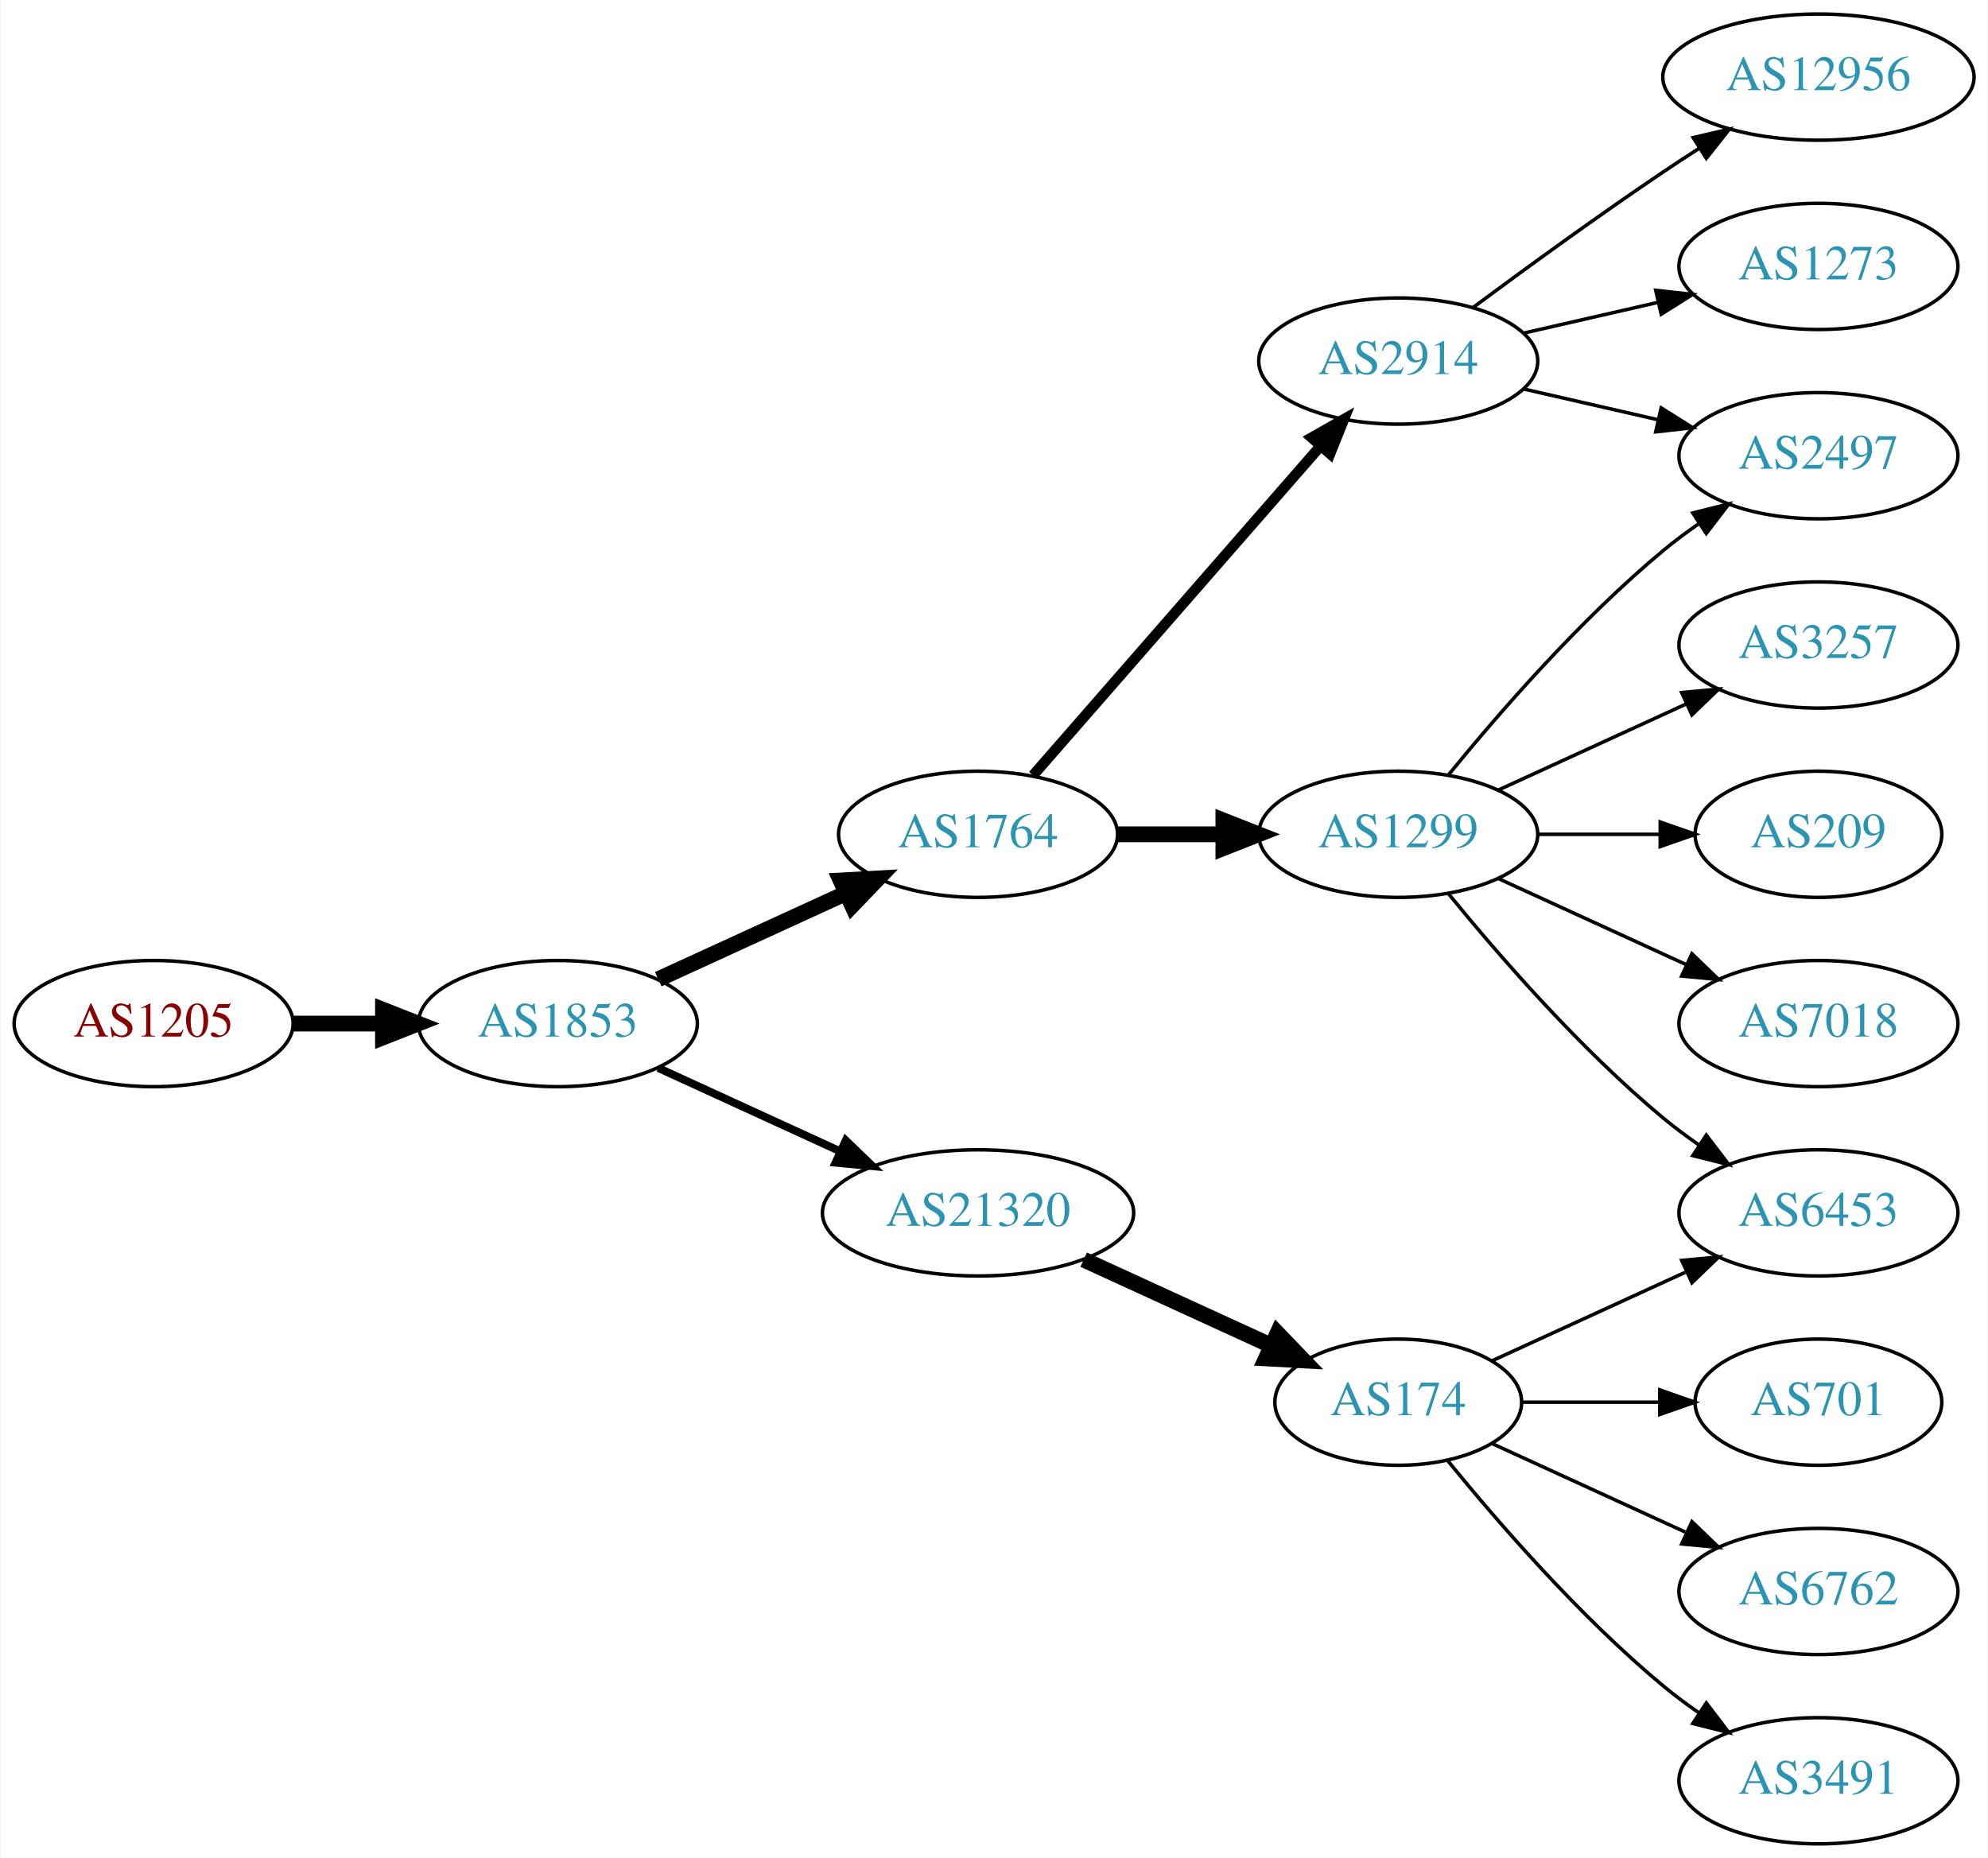
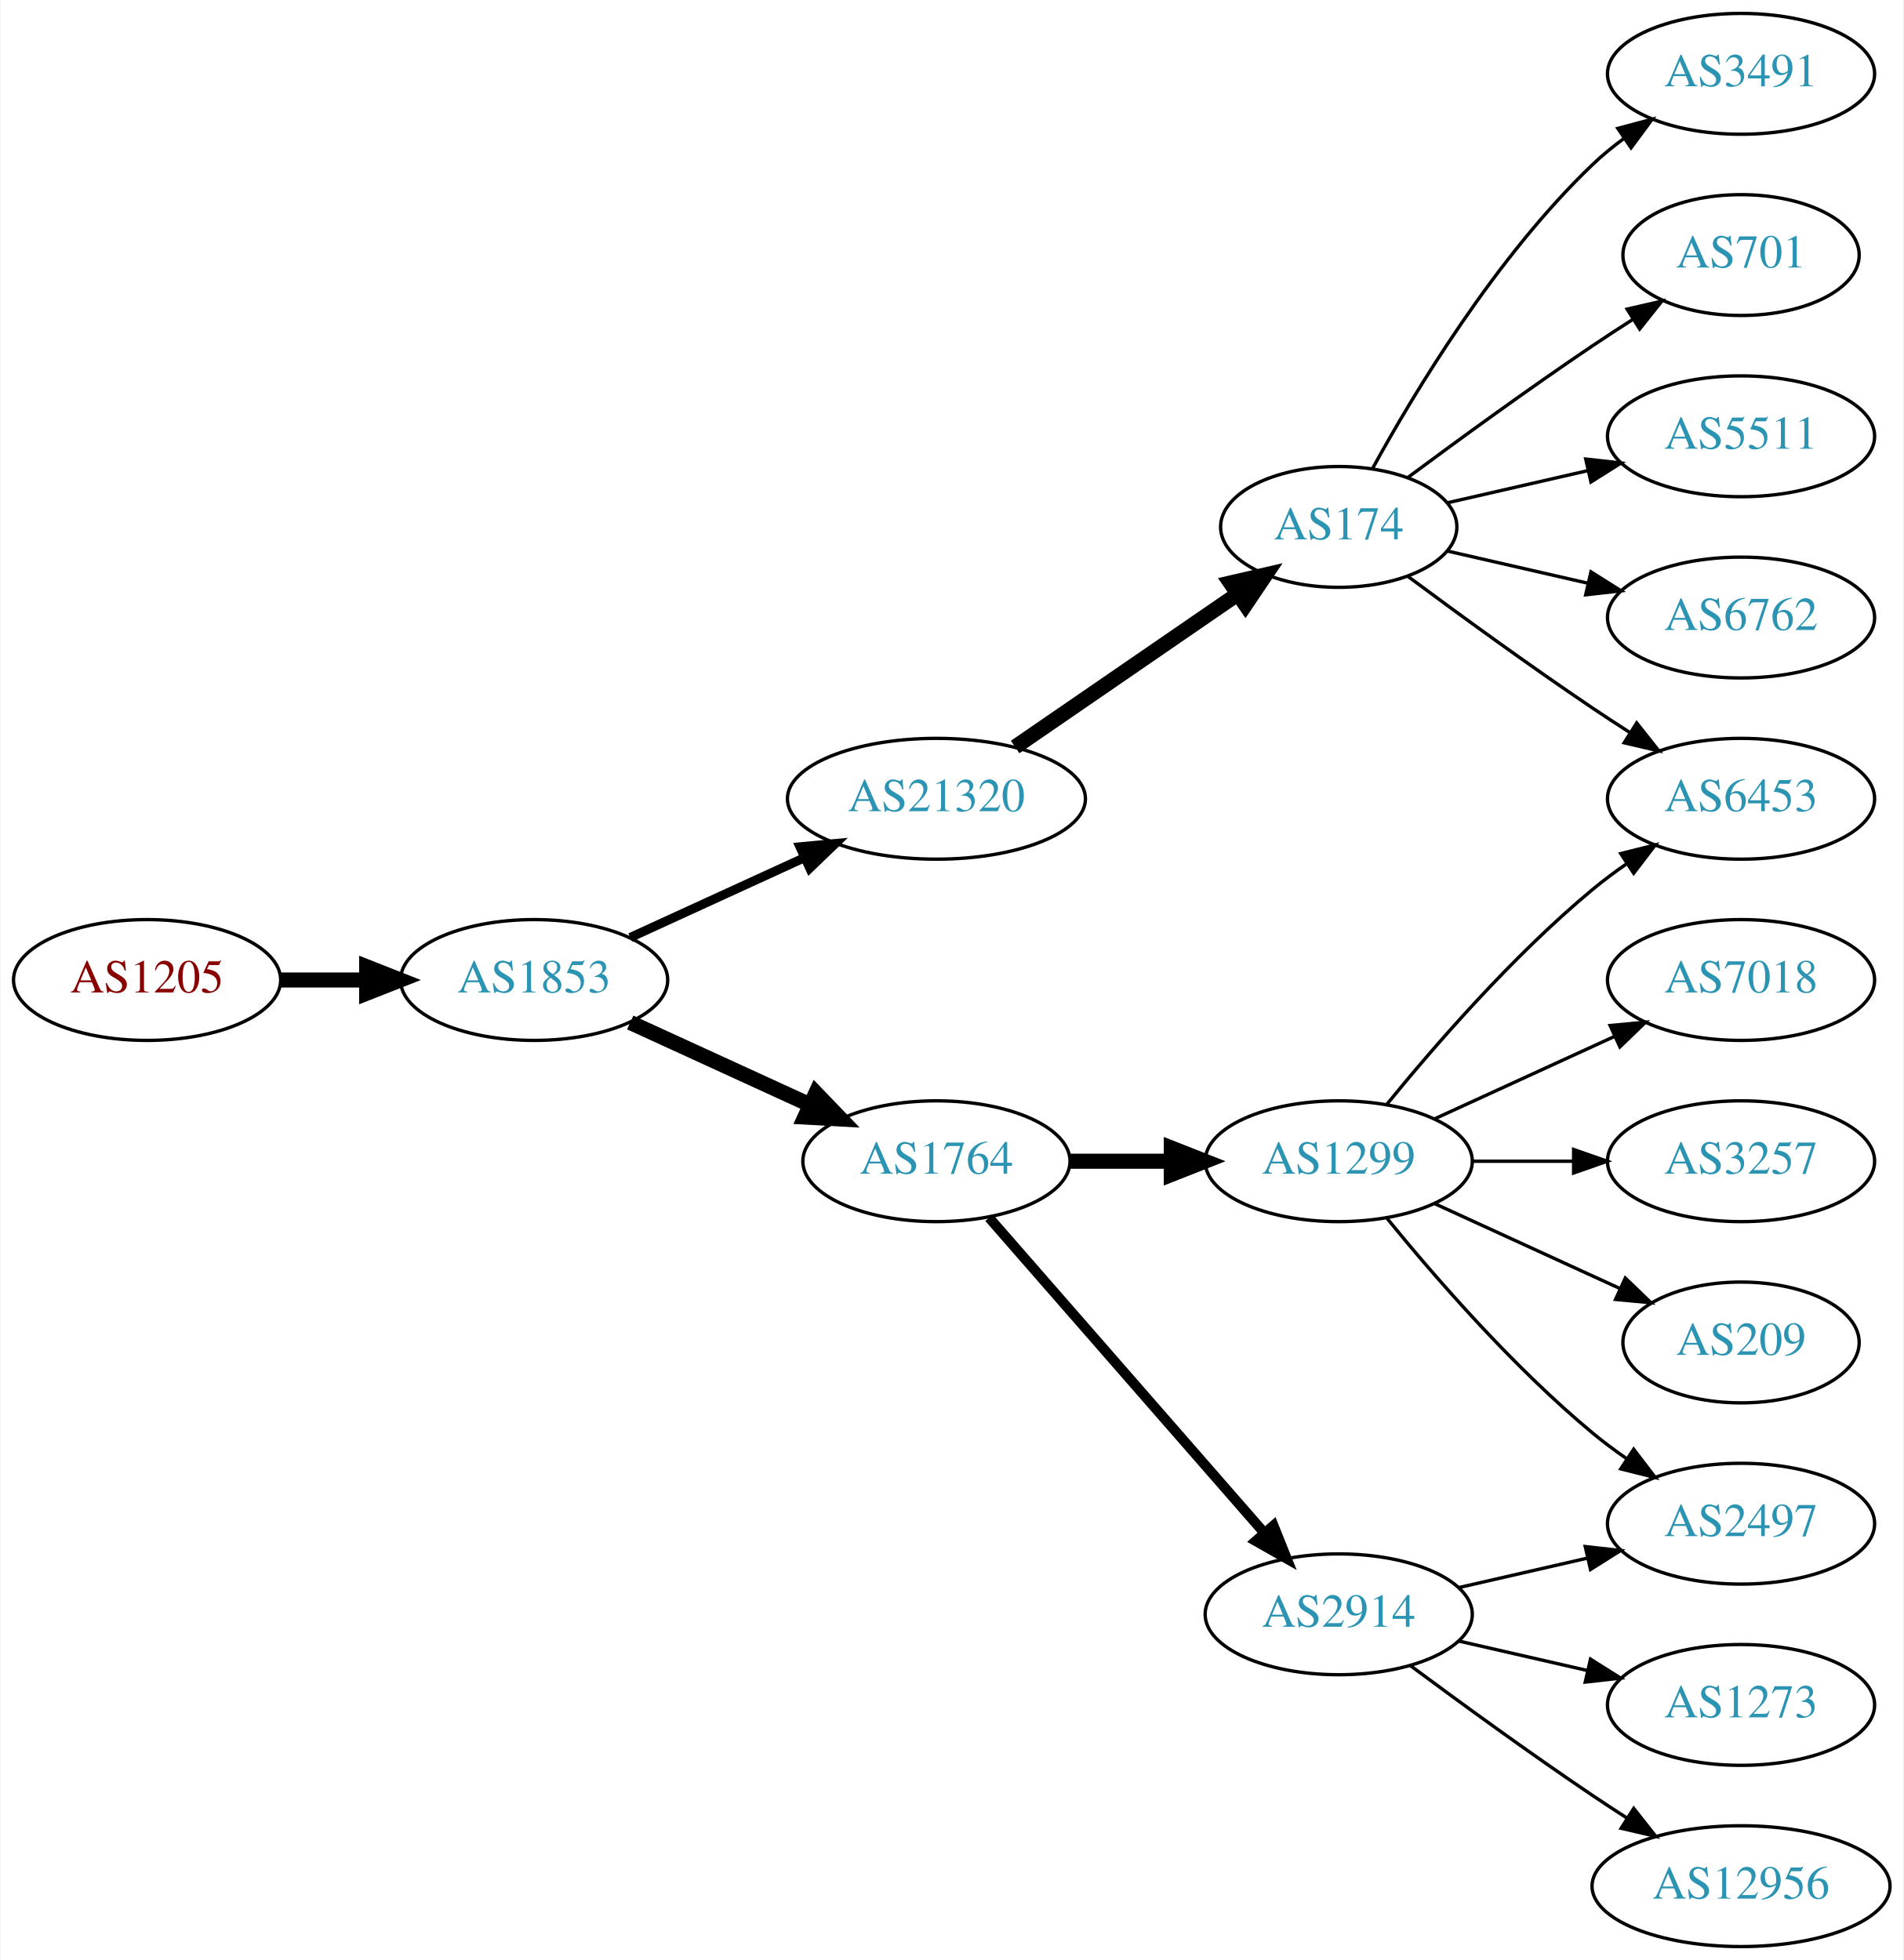
- <svg xmlns="http://www.w3.org/2000/svg" xmlns:xlink="http://www.w3.org/1999/xlink" width="567pt" height="530pt" viewBox="0.00 0.00 566.66 530.00">
-   <g id="graph0" class="graph" transform="scale(1 1) rotate(0) translate(4 526)">
-     <polygon fill="white" stroke="none" points="-4,4 -4,-526 562.663,-526 562.663,4 -4,4" />
+ <svg xmlns="http://www.w3.org/2000/svg" xmlns:xlink="http://www.w3.org/1999/xlink" width="567pt" height="584pt" viewBox="0.00 0.00 566.66 584.00">
+   <g id="graph0" class="graph" transform="scale(1 1) rotate(0) translate(4 580)">
+     <polygon fill="white" stroke="none" points="-4,4 -4,-580 562.663,-580 562.663,4 -4,4" />
    <g id="node1" class="node">
      <g id="a_node1">
        <a xlink:href="/asn/1205" xlink:title="AS1205 ~ University Linz [AT]">
-           <ellipse fill="#ffffff" stroke="black" cx="39.647" cy="-234" rx="39.794" ry="18" />
-           <text text-anchor="middle" x="39.647" y="-230.3" font-family="Times,serif" font-size="14.00" fill="#880000">AS1205</text>
+           <ellipse fill="#ffffff" stroke="black" cx="39.647" cy="-288" rx="39.794" ry="18" />
+           <text text-anchor="middle" x="39.647" y="-284.3" font-family="Times,serif" font-size="14.00" fill="#880000">AS1205</text>
        </a>
      </g>
    </g>
    <g id="node2" class="node">
      <g id="a_node2">
        <a xlink:href="/asn/1853" xlink:title="AS1853 ~ ACOnet Backbone [AT]">
-           <ellipse fill="#ffffff" stroke="black" cx="154.939" cy="-234" rx="39.794" ry="18" />
-           <text text-anchor="middle" x="154.939" y="-230.3" font-family="Times,serif" font-size="14.00" fill="#2c94b3">AS1853</text>
+           <ellipse fill="#ffffff" stroke="black" cx="154.939" cy="-288" rx="39.794" ry="18" />
+           <text text-anchor="middle" x="154.939" y="-284.3" font-family="Times,serif" font-size="14.00" fill="#2c94b3">AS1853</text>
        </a>
      </g>
    </g>
    <g id="edge1" class="edge">
-       <path fill="none" stroke="black" stroke-width="4.5" d="M79.319,-234C87.522,-234 96.286,-234 104.818,-234" />
-       <polygon fill="black" stroke="black" stroke-width="4.5" points="105.057,-237.938 115.057,-234 105.057,-230.063 105.057,-237.938" />
+       <path fill="none" stroke="black" stroke-width="4.5" d="M79.319,-288C87.522,-288 96.286,-288 104.818,-288" />
+       <polygon fill="black" stroke="black" stroke-width="4.5" points="105.057,-291.938 115.057,-288 105.057,-284.063 105.057,-291.938" />
    </g>
    <g id="node3" class="node">
      <g id="a_node3">
-         <a xlink:href="/asn/1764" xlink:title="AS1764 ~ NEXTLAYER-AS [AT]">
-           <ellipse fill="#ffffff" stroke="black" cx="274.782" cy="-288" rx="39.794" ry="18" />
-           <text text-anchor="middle" x="274.782" y="-284.3" font-family="Times,serif" font-size="14.00" fill="#2c94b3">AS1764</text>
+         <a xlink:href="/asn/21320" xlink:title="AS21320 ~ GEANT Vereniging [EU]">
+           <ellipse fill="#ffffff" stroke="black" cx="274.782" cy="-342" rx="44.393" ry="18" />
+           <text text-anchor="middle" x="274.782" y="-338.3" font-family="Times,serif" font-size="14.00" fill="#2c94b3">AS21320</text>
        </a>
      </g>
    </g>
    <g id="edge2" class="edge">
-       <path fill="none" stroke="black" stroke-width="4.5" d="M183.568,-246.661C199.525,-253.973 219.796,-263.261 237.079,-271.181" />
-       <polygon fill="black" stroke="black" stroke-width="4.5" points="235.595,-274.832 246.326,-275.419 238.876,-267.673 235.595,-274.832" />
+       <path fill="none" stroke="black" stroke-width="2.7" d="M183.568,-300.661C199.066,-307.762 218.633,-316.728 235.579,-324.494" />
+       <polygon fill="black" stroke="black" stroke-width="2.7" points="234.133,-327.681 244.682,-328.665 237.049,-321.317 234.133,-327.681" />
    </g>
    <g id="node4" class="node">
      <g id="a_node4">
-         <a xlink:href="/asn/21320" xlink:title="AS21320 ~ GEANT Vereniging [EU]">
-           <ellipse fill="#ffffff" stroke="black" cx="274.782" cy="-180" rx="44.393" ry="18" />
-           <text text-anchor="middle" x="274.782" y="-176.3" font-family="Times,serif" font-size="14.00" fill="#2c94b3">AS21320</text>
+         <a xlink:href="/asn/1764" xlink:title="AS1764 ~ NEXTLAYER-AS [AT]">
+           <ellipse fill="#ffffff" stroke="black" cx="274.782" cy="-234" rx="39.794" ry="18" />
+           <text text-anchor="middle" x="274.782" y="-230.3" font-family="Times,serif" font-size="14.00" fill="#2c94b3">AS1764</text>
        </a>
      </g>
    </g>
    <g id="edge3" class="edge">
-       <path fill="none" stroke="black" stroke-width="2.25" d="M183.568,-221.339C199.066,-214.238 218.633,-205.272 235.579,-197.506" />
-       <polygon fill="black" stroke="black" stroke-width="2.25" points="237.049,-200.683 244.682,-193.335 234.133,-194.319 237.049,-200.683" />
+       <path fill="none" stroke="black" stroke-width="4.5" d="M183.568,-275.339C199.525,-268.027 219.796,-258.739 237.079,-250.819" />
+       <polygon fill="black" stroke="black" stroke-width="4.5" points="238.876,-254.327 246.326,-246.581 235.595,-247.168 238.876,-254.327" />
    </g>
    <g id="node5" class="node">
      <g id="a_node5">
+         <a xlink:href="/asn/174" xlink:title="AS174 ~ Cogent Communications [US]">
+           <ellipse fill="#ffffff" stroke="black" cx="394.625" cy="-423" rx="35.194" ry="18" />
+           <text text-anchor="middle" x="394.625" y="-419.3" font-family="Times,serif" font-size="14.00" fill="#2c94b3">AS174</text>
+         </a>
+       </g>
+     </g>
+     <g id="edge4" class="edge">
+       <path fill="none" stroke="black" stroke-width="4.5" d="M298.225,-357.426C317.04,-370.359 344.036,-388.915 364.513,-402.99" />
+       <polygon fill="black" stroke="black" stroke-width="4.5" points="362.375,-406.298 372.846,-408.718 366.835,-399.808 362.375,-406.298" />
+     </g>
+     <g id="node11" class="node">
+       <g id="a_node11">
+         <a xlink:href="/asn/2914" xlink:title="AS2914 ~ NTT America, Inc. [US]">
+           <ellipse fill="#ffffff" stroke="black" cx="394.625" cy="-99" rx="39.794" ry="18" />
+           <text text-anchor="middle" x="394.625" y="-95.3" font-family="Times,serif" font-size="14.00" fill="#2c94b3">AS2914</text>
+         </a>
+       </g>
+     </g>
+     <g id="edge10" class="edge">
+       <path fill="none" stroke="black" stroke-width="3" d="M290.469,-217.175C311.045,-193.603 348.583,-150.6 372.256,-123.48" />
+       <polygon fill="black" stroke="black" stroke-width="3" points="375.184,-125.448 379.123,-115.613 369.91,-120.845 375.184,-125.448" />
+     </g>
+     <g id="node12" class="node">
+       <g id="a_node12">
        <a xlink:href="/asn/1299" xlink:title="AS1299 ~ Telia Carrier [EU]">
-           <ellipse fill="#ffffff" stroke="black" cx="394.625" cy="-288" rx="39.794" ry="18" />
-           <text text-anchor="middle" x="394.625" y="-284.3" font-family="Times,serif" font-size="14.00" fill="#2c94b3">AS1299</text>
-         </a>
-       </g>
-     </g>
-     <g id="edge4" class="edge">
-       <path fill="none" stroke="black" stroke-width="4.5" d="M314.695,-288C324.248,-288 334.598,-288 344.56,-288" />
-       <polygon fill="black" stroke="black" stroke-width="4.5" points="344.753,-291.938 354.753,-288 344.753,-284.063 344.753,-291.938" />
+           <ellipse fill="#ffffff" stroke="black" cx="394.625" cy="-234" rx="39.794" ry="18" />
+           <text text-anchor="middle" x="394.625" y="-230.3" font-family="Times,serif" font-size="14.00" fill="#2c94b3">AS1299</text>
+         </a>
+       </g>
+     </g>
+     <g id="edge11" class="edge">
+       <path fill="none" stroke="black" stroke-width="4.5" d="M314.695,-234C324.248,-234 334.598,-234 344.56,-234" />
+       <polygon fill="black" stroke="black" stroke-width="4.5" points="344.753,-237.938 354.753,-234 344.753,-230.063 344.753,-237.938" />
    </g>
    <g id="node6" class="node">
      <g id="a_node6">
-         <a xlink:href="/asn/2914" xlink:title="AS2914 ~ NTT America, Inc. [US]">
-           <ellipse fill="#ffffff" stroke="black" cx="394.625" cy="-423" rx="39.794" ry="18" />
-           <text text-anchor="middle" x="394.625" y="-419.3" font-family="Times,serif" font-size="14.00" fill="#2c94b3">AS2914</text>
+         <a xlink:href="/asn/6762" xlink:title="AS6762 ~ TELECOM ITALIA SPARKLE S.p.A. [IT]">
+           <ellipse fill="#ffffff" stroke="black" cx="514.467" cy="-396" rx="39.794" ry="18" />
+           <text text-anchor="middle" x="514.467" y="-392.3" font-family="Times,serif" font-size="14.00" fill="#2c94b3">AS6762</text>
        </a>
      </g>
    </g>
    <g id="edge5" class="edge">
-       <path fill="none" stroke="black" stroke-width="3" d="M290.469,-304.825C311.045,-328.397 348.583,-371.4 372.256,-398.52" />
-       <polygon fill="black" stroke="black" stroke-width="3" points="369.91,-401.155 379.123,-406.387 375.184,-396.552 369.91,-401.155" />
-     </g>
-     <g id="node12" class="node">
-       <g id="a_node12">
-         <a xlink:href="/asn/174" xlink:title="AS174 ~ Cogent Communications [US]">
-           <ellipse fill="#ffffff" stroke="black" cx="394.625" cy="-126" rx="35.194" ry="18" />
-           <text text-anchor="middle" x="394.625" y="-122.3" font-family="Times,serif" font-size="14.00" fill="#2c94b3">AS174</text>
-         </a>
-       </g>
-     </g>
-     <g id="edge11" class="edge">
-       <path fill="none" stroke="black" stroke-width="4.5" d="M304.912,-166.652C321.129,-159.22 341.432,-149.917 358.521,-142.086" />
-       <polygon fill="black" stroke="black" stroke-width="4.5" points="360.188,-145.653 367.638,-137.908 356.907,-138.494 360.188,-145.653" />
+       <path fill="none" stroke="black" d="M426.895,-415.835C439.734,-412.894 454.839,-409.433 468.806,-406.233" />
+       <polygon fill="black" stroke="black" points="469.761,-409.605 478.727,-403.96 468.198,-402.781 469.761,-409.605" />
    </g>
    <g id="node7" class="node">
      <g id="a_node7">
-         <a xlink:href="/asn/6453" xlink:title="AS6453 ~ TATA COMMUNICATIONS (AMERICA) INC [US]">
-           <ellipse fill="#ffffff" stroke="black" cx="514.467" cy="-180" rx="39.794" ry="18" />
-           <text text-anchor="middle" x="514.467" y="-176.3" font-family="Times,serif" font-size="14.00" fill="#2c94b3">AS6453</text>
+         <a xlink:href="/asn/3491" xlink:title="AS3491 ~ PCCW Global, Inc. [US]">
+           <ellipse fill="#ffffff" stroke="black" cx="514.467" cy="-558" rx="39.794" ry="18" />
+           <text text-anchor="middle" x="514.467" y="-554.3" font-family="Times,serif" font-size="14.00" fill="#2c94b3">AS3491</text>
        </a>
      </g>
    </g>
    <g id="edge6" class="edge">
-       <path fill="none" stroke="black" d="M409.044,-270.935C423.158,-253.625 446.573,-226.655 470.271,-207 473.487,-204.332 476.988,-201.73 480.558,-199.259" />
-       <polygon fill="black" stroke="black" points="482.482,-202.183 488.915,-193.764 478.636,-196.334 482.482,-202.183" />
+       <path fill="none" stroke="black" d="M404.651,-440.321C417.134,-463.1 441.423,-503.453 470.271,-531 473.139,-533.739 476.328,-536.347 479.637,-538.785" />
+       <polygon fill="black" stroke="black" points="477.761,-541.742 487.996,-544.477 481.7,-535.956 477.761,-541.742" />
    </g>
    <g id="node8" class="node">
      <g id="a_node8">
-         <a xlink:href="/asn/209" xlink:title="AS209 ~ CenturyLink Communications, LLC [US]">
-           <ellipse fill="#ffffff" stroke="black" cx="514.467" cy="-288" rx="35.194" ry="18" />
-           <text text-anchor="middle" x="514.467" y="-284.3" font-family="Times,serif" font-size="14.00" fill="#2c94b3">AS209</text>
+         <a xlink:href="/asn/701" xlink:title="AS701 ~ UUNET [US]">
+           <ellipse fill="#ffffff" stroke="black" cx="514.467" cy="-504" rx="35.194" ry="18" />
+           <text text-anchor="middle" x="514.467" y="-500.3" font-family="Times,serif" font-size="14.00" fill="#2c94b3">AS701</text>
        </a>
      </g>
    </g>
    <g id="edge7" class="edge">
-       <path fill="none" stroke="black" d="M434.537,-288C445.624,-288 457.783,-288 469.166,-288" />
-       <polygon fill="black" stroke="black" points="469.348,-291.5 479.348,-288 469.348,-284.5 469.348,-291.5" />
+       <path fill="none" stroke="black" d="M415.326,-437.81C430.228,-448.875 451.296,-464.228 470.271,-477 474.088,-479.569 478.138,-482.21 482.169,-484.786" />
+       <polygon fill="black" stroke="black" points="480.538,-487.895 490.863,-490.271 484.273,-481.975 480.538,-487.895" />
    </g>
    <g id="node9" class="node">
      <g id="a_node9">
-         <a xlink:href="/asn/7018" xlink:title="AS7018 ~ AT&amp;T Services, Inc. [US]">
-           <ellipse fill="#ffffff" stroke="black" cx="514.467" cy="-234" rx="39.794" ry="18" />
-           <text text-anchor="middle" x="514.467" y="-230.3" font-family="Times,serif" font-size="14.00" fill="#2c94b3">AS7018</text>
+         <a xlink:href="/asn/6453" xlink:title="AS6453 ~ TATA COMMUNICATIONS (AMERICA) INC [US]">
+           <ellipse fill="#ffffff" stroke="black" cx="514.467" cy="-342" rx="39.794" ry="18" />
+           <text text-anchor="middle" x="514.467" y="-338.3" font-family="Times,serif" font-size="14.00" fill="#2c94b3">AS6453</text>
        </a>
      </g>
    </g>
    <g id="edge8" class="edge">
-       <path fill="none" stroke="black" d="M423.253,-275.339C439.21,-268.027 459.481,-258.739 476.764,-250.819" />
-       <polygon fill="black" stroke="black" points="478.378,-253.929 486.011,-246.581 475.462,-247.565 478.378,-253.929" />
+       <path fill="none" stroke="black" d="M415.326,-408.19C430.228,-397.125 451.296,-381.772 470.271,-369 473.82,-366.611 477.57,-364.161 481.319,-361.758" />
+       <polygon fill="black" stroke="black" points="483.387,-364.591 489.967,-356.288 479.645,-358.675 483.387,-364.591" />
    </g>
    <g id="node10" class="node">
      <g id="a_node10">
-         <a xlink:href="/asn/3257" xlink:title="AS3257 ~ GTT [DE]">
-           <ellipse fill="#ffffff" stroke="black" cx="514.467" cy="-342" rx="39.794" ry="18" />
-           <text text-anchor="middle" x="514.467" y="-338.3" font-family="Times,serif" font-size="14.00" fill="#2c94b3">AS3257</text>
+         <a xlink:href="/asn/5511" xlink:title="AS5511 ~ Orange S.A. [FR]">
+           <ellipse fill="#ffffff" stroke="black" cx="514.467" cy="-450" rx="39.794" ry="18" />
+           <text text-anchor="middle" x="514.467" y="-446.3" font-family="Times,serif" font-size="14.00" fill="#2c94b3">AS5511</text>
        </a>
      </g>
    </g>
    <g id="edge9" class="edge">
-       <path fill="none" stroke="black" d="M423.253,-300.661C439.21,-307.973 459.481,-317.261 476.764,-325.181" />
-       <polygon fill="black" stroke="black" points="475.462,-328.435 486.011,-329.419 478.378,-322.071 475.462,-328.435" />
-     </g>
-     <g id="node11" class="node">
-       <g id="a_node11">
+       <path fill="none" stroke="black" d="M426.895,-430.165C439.734,-433.106 454.839,-436.567 468.806,-439.767" />
+       <polygon fill="black" stroke="black" points="468.198,-443.219 478.727,-442.04 469.761,-436.395 468.198,-443.219" />
+     </g>
+     <g id="node13" class="node">
+       <g id="a_node13">
        <a xlink:href="/asn/2497" xlink:title="AS2497 ~ Internet Initiative Japan Inc. [JP]">
-           <ellipse fill="#ffffff" stroke="black" cx="514.467" cy="-396" rx="39.794" ry="18" />
-           <text text-anchor="middle" x="514.467" y="-392.3" font-family="Times,serif" font-size="14.00" fill="#2c94b3">AS2497</text>
-         </a>
-       </g>
-     </g>
-     <g id="edge10" class="edge">
-       <path fill="none" stroke="black" d="M409.044,-305.065C423.158,-322.375 446.573,-349.345 470.271,-369 473.487,-371.668 476.988,-374.27 480.558,-376.741" />
-       <polygon fill="black" stroke="black" points="478.636,-379.666 488.915,-382.236 482.482,-373.817 478.636,-379.666" />
-     </g>
-     <g id="edge18" class="edge">
-       <path fill="none" stroke="black" d="M430.344,-415.045C442.344,-412.296 455.965,-409.175 468.657,-406.267" />
-       <polygon fill="black" stroke="black" points="469.623,-409.636 478.589,-403.991 468.06,-402.813 469.623,-409.636" />
+           <ellipse fill="#ffffff" stroke="black" cx="514.467" cy="-126" rx="39.794" ry="18" />
+           <text text-anchor="middle" x="514.467" y="-122.3" font-family="Times,serif" font-size="14.00" fill="#2c94b3">AS2497</text>
+         </a>
+       </g>
+     </g>
+     <g id="edge12" class="edge">
+       <path fill="none" stroke="black" d="M430.344,-106.955C442.344,-109.704 455.965,-112.825 468.657,-115.733" />
+       <polygon fill="black" stroke="black" points="468.06,-119.187 478.589,-118.009 469.623,-112.364 468.06,-119.187" />
+     </g>
+     <g id="node14" class="node">
+       <g id="a_node14">
+         <a xlink:href="/asn/12956" xlink:title="AS12956 ~ TELXIUS [ES]">
+           <ellipse fill="#ffffff" stroke="black" cx="514.467" cy="-18" rx="44.393" ry="18" />
+           <text text-anchor="middle" x="514.467" y="-14.3" font-family="Times,serif" font-size="14.00" fill="#2c94b3">AS12956</text>
+         </a>
+       </g>
+     </g>
+     <g id="edge13" class="edge">
+       <path fill="none" stroke="black" d="M415.955,-83.723C430.817,-72.696 451.562,-57.593 470.271,-45 473.561,-42.785 477.024,-40.518 480.498,-38.285" />
+       <polygon fill="black" stroke="black" points="482.495,-41.163 489.065,-32.852 478.746,-35.252 482.495,-41.163" />
+     </g>
+     <g id="node15" class="node">
+       <g id="a_node15">
+         <a xlink:href="/asn/1273" xlink:title="AS1273 ~ Vodafone Group PLC [EU]">
+           <ellipse fill="#ffffff" stroke="black" cx="514.467" cy="-72" rx="39.794" ry="18" />
+           <text text-anchor="middle" x="514.467" y="-68.3" font-family="Times,serif" font-size="14.00" fill="#2c94b3">AS1273</text>
+         </a>
+       </g>
+     </g>
+     <g id="edge14" class="edge">
+       <path fill="none" stroke="black" d="M430.344,-91.045C442.344,-88.296 455.965,-85.175 468.657,-82.267" />
+       <polygon fill="black" stroke="black" points="469.623,-85.636 478.589,-79.991 468.06,-78.813 469.623,-85.636" />
+     </g>
+     <g id="edge17" class="edge">
+       <path fill="none" stroke="black" d="M409.044,-251.065C423.158,-268.375 446.573,-295.345 470.271,-315 473.487,-317.668 476.988,-320.27 480.558,-322.741" />
+       <polygon fill="black" stroke="black" points="478.636,-325.666 488.915,-328.236 482.482,-319.817 478.636,-325.666" />
+     </g>
+     <g id="edge16" class="edge">
+       <path fill="none" stroke="black" d="M409.044,-216.935C423.158,-199.625 446.573,-172.655 470.271,-153 473.487,-150.332 476.988,-147.73 480.558,-145.259" />
+       <polygon fill="black" stroke="black" points="482.482,-148.183 488.915,-139.764 478.636,-142.334 482.482,-148.183" />
    </g>
    <g id="node16" class="node">
      <g id="a_node16">
-         <a xlink:href="/asn/12956" xlink:title="AS12956 ~ TELXIUS [ES]">
-           <ellipse fill="#ffffff" stroke="black" cx="514.467" cy="-504" rx="44.393" ry="18" />
-           <text text-anchor="middle" x="514.467" y="-500.3" font-family="Times,serif" font-size="14.00" fill="#2c94b3">AS12956</text>
-         </a>
-       </g>
-     </g>
-     <g id="edge16" class="edge">
-       <path fill="none" stroke="black" d="M415.955,-438.277C430.817,-449.304 451.562,-464.407 470.271,-477 473.561,-479.215 477.024,-481.482 480.498,-483.715" />
-       <polygon fill="black" stroke="black" points="478.746,-486.748 489.065,-489.148 482.495,-480.837 478.746,-486.748" />
+         <a xlink:href="/asn/209" xlink:title="AS209 ~ CenturyLink Communications, LLC [US]">
+           <ellipse fill="#ffffff" stroke="black" cx="514.467" cy="-180" rx="35.194" ry="18" />
+           <text text-anchor="middle" x="514.467" y="-176.3" font-family="Times,serif" font-size="14.00" fill="#2c94b3">AS209</text>
+         </a>
+       </g>
+     </g>
+     <g id="edge15" class="edge">
+       <path fill="none" stroke="black" d="M423.253,-221.339C439.67,-213.817 460.651,-204.202 478.248,-196.139" />
+       <polygon fill="black" stroke="black" points="479.993,-199.189 487.625,-191.842 477.076,-192.826 479.993,-199.189" />
    </g>
    <g id="node17" class="node">
      <g id="a_node17">
-         <a xlink:href="/asn/1273" xlink:title="AS1273 ~ Vodafone Group PLC [EU]">
-           <ellipse fill="#ffffff" stroke="black" cx="514.467" cy="-450" rx="39.794" ry="18" />
-           <text text-anchor="middle" x="514.467" y="-446.3" font-family="Times,serif" font-size="14.00" fill="#2c94b3">AS1273</text>
-         </a>
-       </g>
-     </g>
-     <g id="edge17" class="edge">
-       <path fill="none" stroke="black" d="M430.344,-430.955C442.344,-433.704 455.965,-436.825 468.657,-439.733" />
-       <polygon fill="black" stroke="black" points="468.06,-443.187 478.589,-442.009 469.623,-436.364 468.06,-443.187" />
-     </g>
-     <g id="edge15" class="edge">
-       <path fill="none" stroke="black" d="M421.486,-137.851C437.606,-145.238 458.609,-154.862 476.474,-163.048" />
-       <polygon fill="black" stroke="black" points="475.476,-166.441 486.025,-167.425 478.392,-160.077 475.476,-166.441" />
-     </g>
-     <g id="node13" class="node">
-       <g id="a_node13">
-         <a xlink:href="/asn/6762" xlink:title="AS6762 ~ TELECOM ITALIA SPARKLE S.p.A. [IT]">
-           <ellipse fill="#ffffff" stroke="black" cx="514.467" cy="-72" rx="39.794" ry="18" />
-           <text text-anchor="middle" x="514.467" y="-68.3" font-family="Times,serif" font-size="14.00" fill="#2c94b3">AS6762</text>
-         </a>
-       </g>
-     </g>
-     <g id="edge12" class="edge">
-       <path fill="none" stroke="black" d="M421.486,-114.149C437.606,-106.762 458.609,-97.138 476.474,-88.952" />
-       <polygon fill="black" stroke="black" points="478.392,-91.923 486.025,-84.575 475.476,-85.559 478.392,-91.923" />
-     </g>
-     <g id="node14" class="node">
-       <g id="a_node14">
-         <a xlink:href="/asn/3491" xlink:title="AS3491 ~ PCCW Global, Inc. [US]">
-           <ellipse fill="#ffffff" stroke="black" cx="514.467" cy="-18" rx="39.794" ry="18" />
-           <text text-anchor="middle" x="514.467" y="-14.3" font-family="Times,serif" font-size="14.00" fill="#2c94b3">AS3491</text>
-         </a>
-       </g>
-     </g>
-     <g id="edge13" class="edge">
-       <path fill="none" stroke="black" d="M408.782,-109.257C422.867,-91.961 446.426,-64.778 470.271,-45 473.487,-42.332 476.988,-39.73 480.558,-37.259" />
-       <polygon fill="black" stroke="black" points="482.482,-40.183 488.915,-31.764 478.636,-34.334 482.482,-40.183" />
-     </g>
-     <g id="node15" class="node">
-       <g id="a_node15">
-         <a xlink:href="/asn/701" xlink:title="AS701 ~ UUNET [US]">
-           <ellipse fill="#ffffff" stroke="black" cx="514.467" cy="-126" rx="35.194" ry="18" />
-           <text text-anchor="middle" x="514.467" y="-122.3" font-family="Times,serif" font-size="14.00" fill="#2c94b3">AS701</text>
-         </a>
-       </g>
-     </g>
-     <g id="edge14" class="edge">
-       <path fill="none" stroke="black" d="M430.026,-126C442.248,-126 456.183,-126 469.119,-126" />
-       <polygon fill="black" stroke="black" points="469.226,-129.5 479.226,-126 469.226,-122.5 469.226,-129.5" />
+         <a xlink:href="/asn/7018" xlink:title="AS7018 ~ AT&amp;T Services, Inc. [US]">
+           <ellipse fill="#ffffff" stroke="black" cx="514.467" cy="-288" rx="39.794" ry="18" />
+           <text text-anchor="middle" x="514.467" y="-284.3" font-family="Times,serif" font-size="14.00" fill="#2c94b3">AS7018</text>
+         </a>
+       </g>
+     </g>
+     <g id="edge18" class="edge">
+       <path fill="none" stroke="black" d="M423.253,-246.661C439.21,-253.973 459.481,-263.261 476.764,-271.181" />
+       <polygon fill="black" stroke="black" points="475.462,-274.435 486.011,-275.419 478.378,-268.071 475.462,-274.435" />
+     </g>
+     <g id="node18" class="node">
+       <g id="a_node18">
+         <a xlink:href="/asn/3257" xlink:title="AS3257 ~ GTT [DE]">
+           <ellipse fill="#ffffff" stroke="black" cx="514.467" cy="-234" rx="39.794" ry="18" />
+           <text text-anchor="middle" x="514.467" y="-230.3" font-family="Times,serif" font-size="14.00" fill="#2c94b3">AS3257</text>
+         </a>
+       </g>
+     </g>
+     <g id="edge19" class="edge">
+       <path fill="none" stroke="black" d="M434.537,-234C444.091,-234 454.44,-234 464.403,-234" />
+       <polygon fill="black" stroke="black" points="464.595,-237.5 474.595,-234 464.595,-230.5 464.595,-237.5" />
    </g>
  </g>
</svg>
